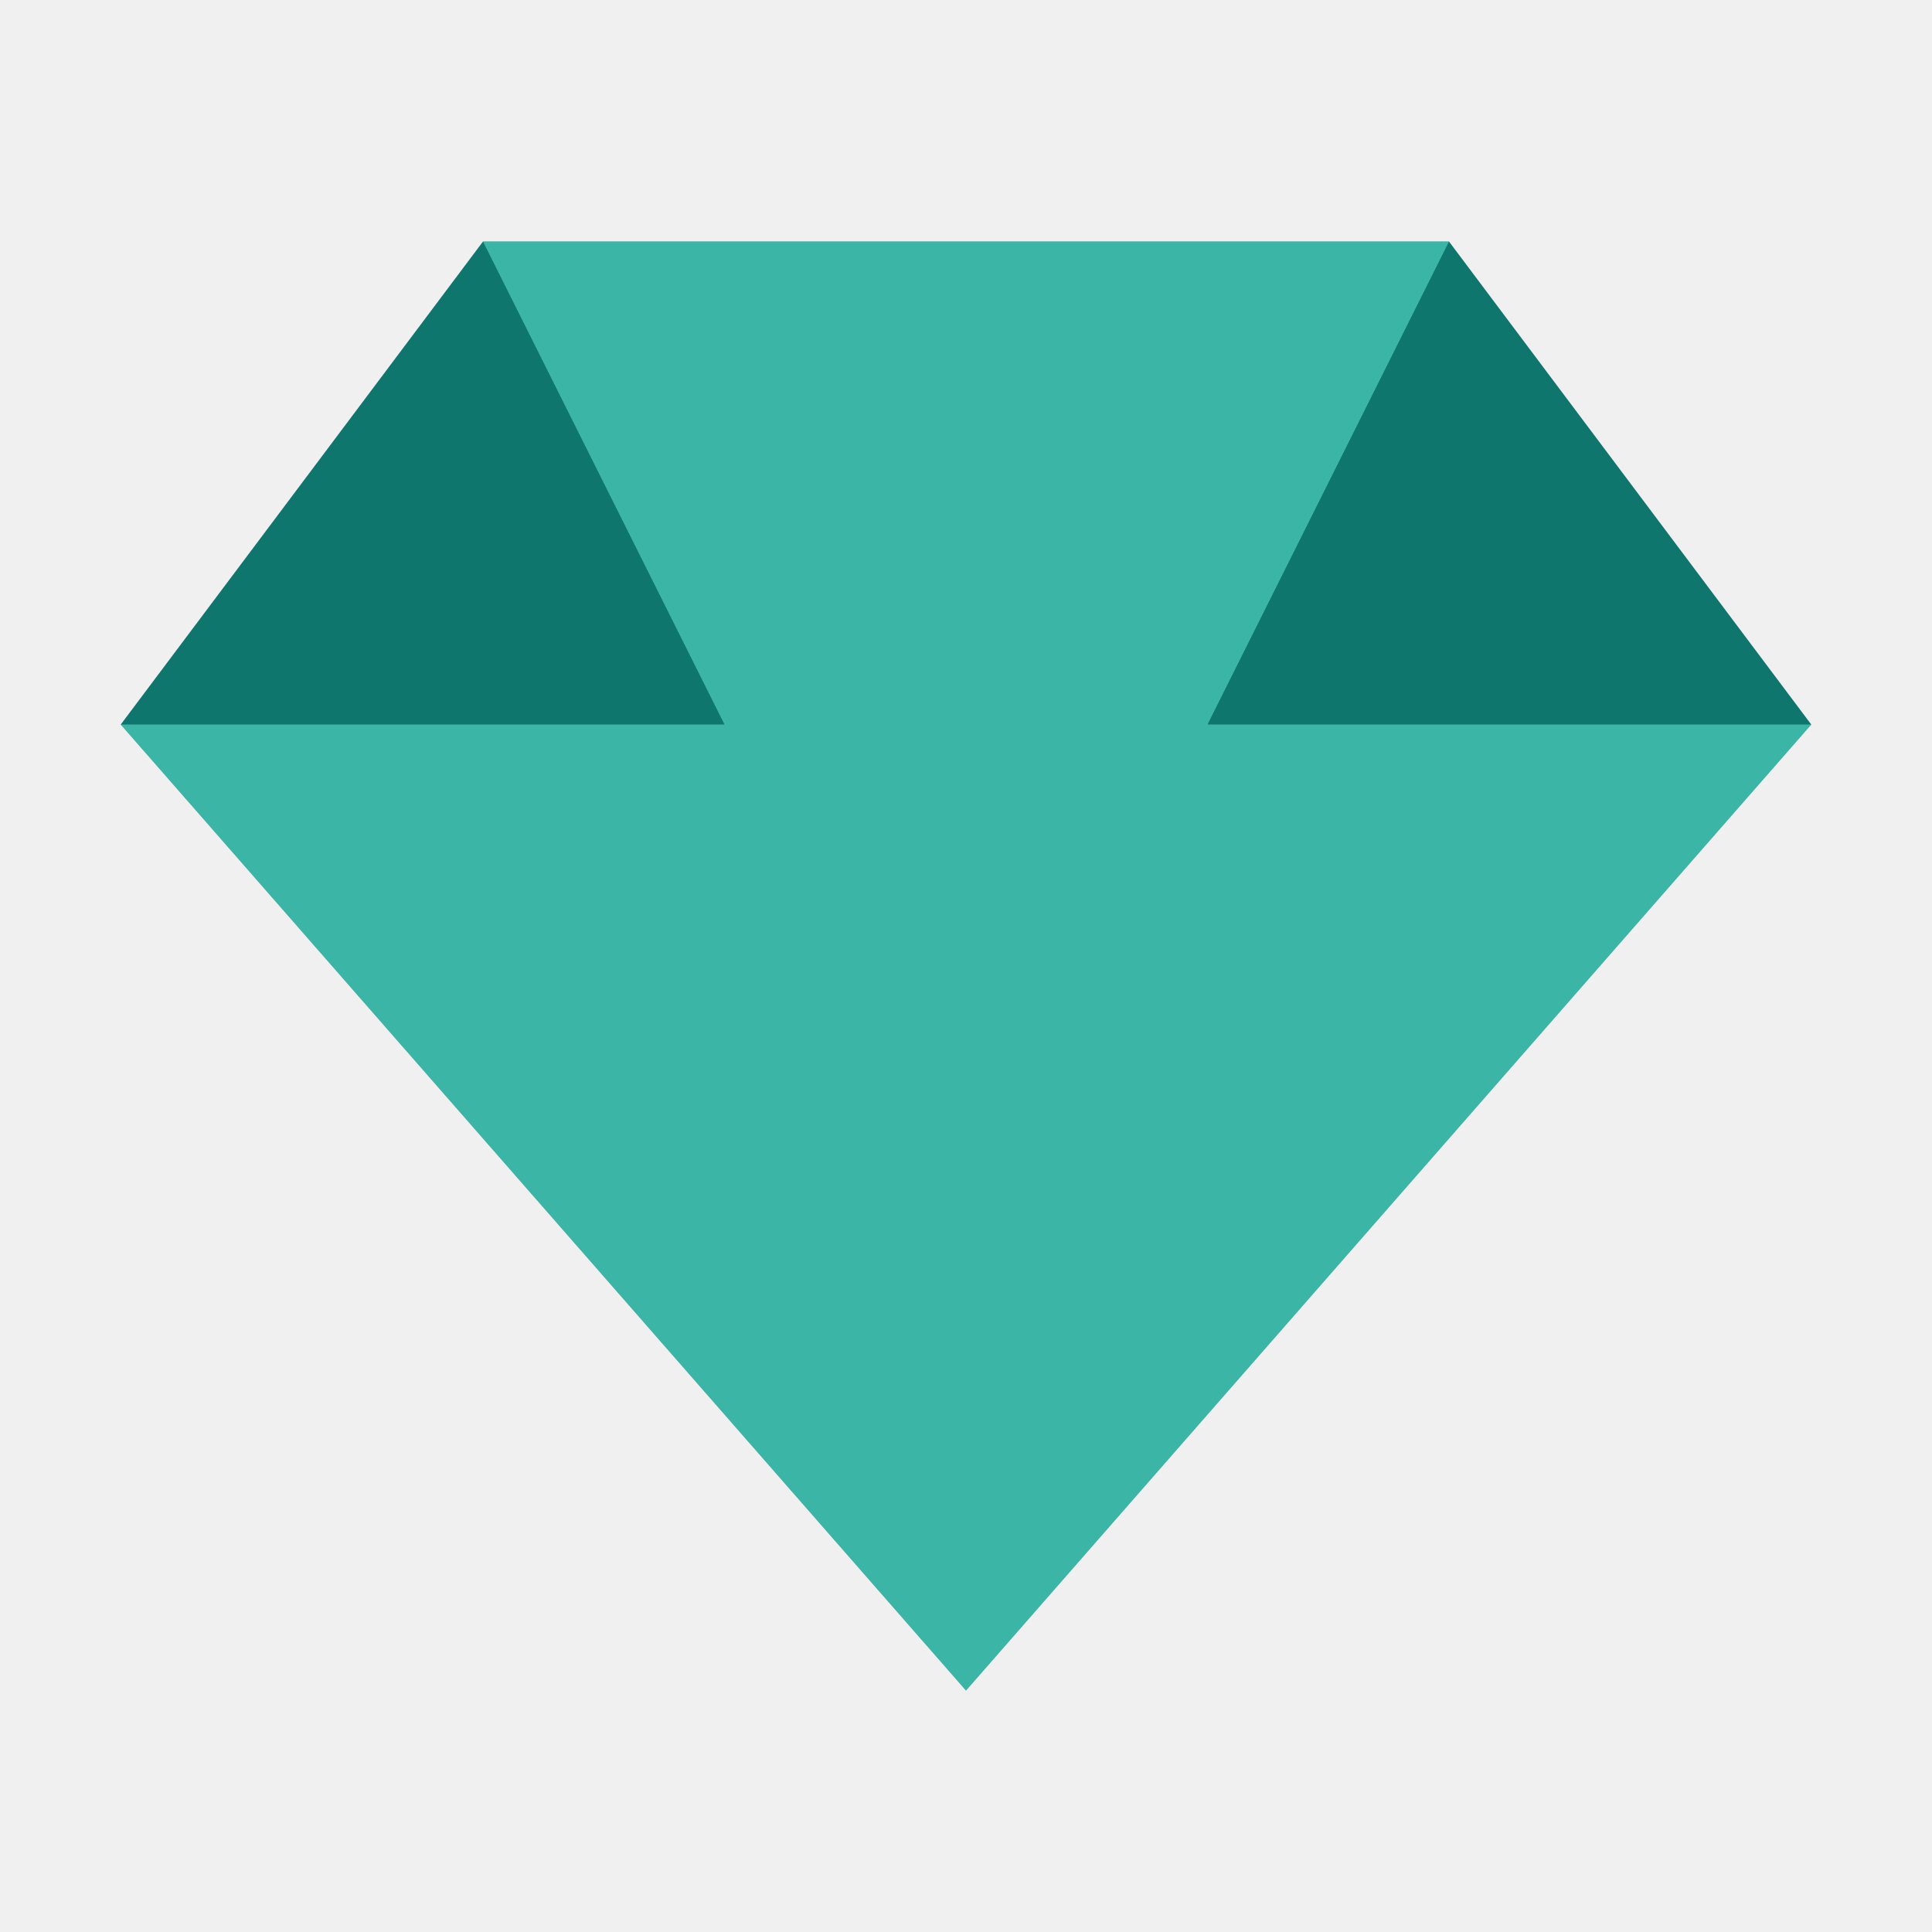
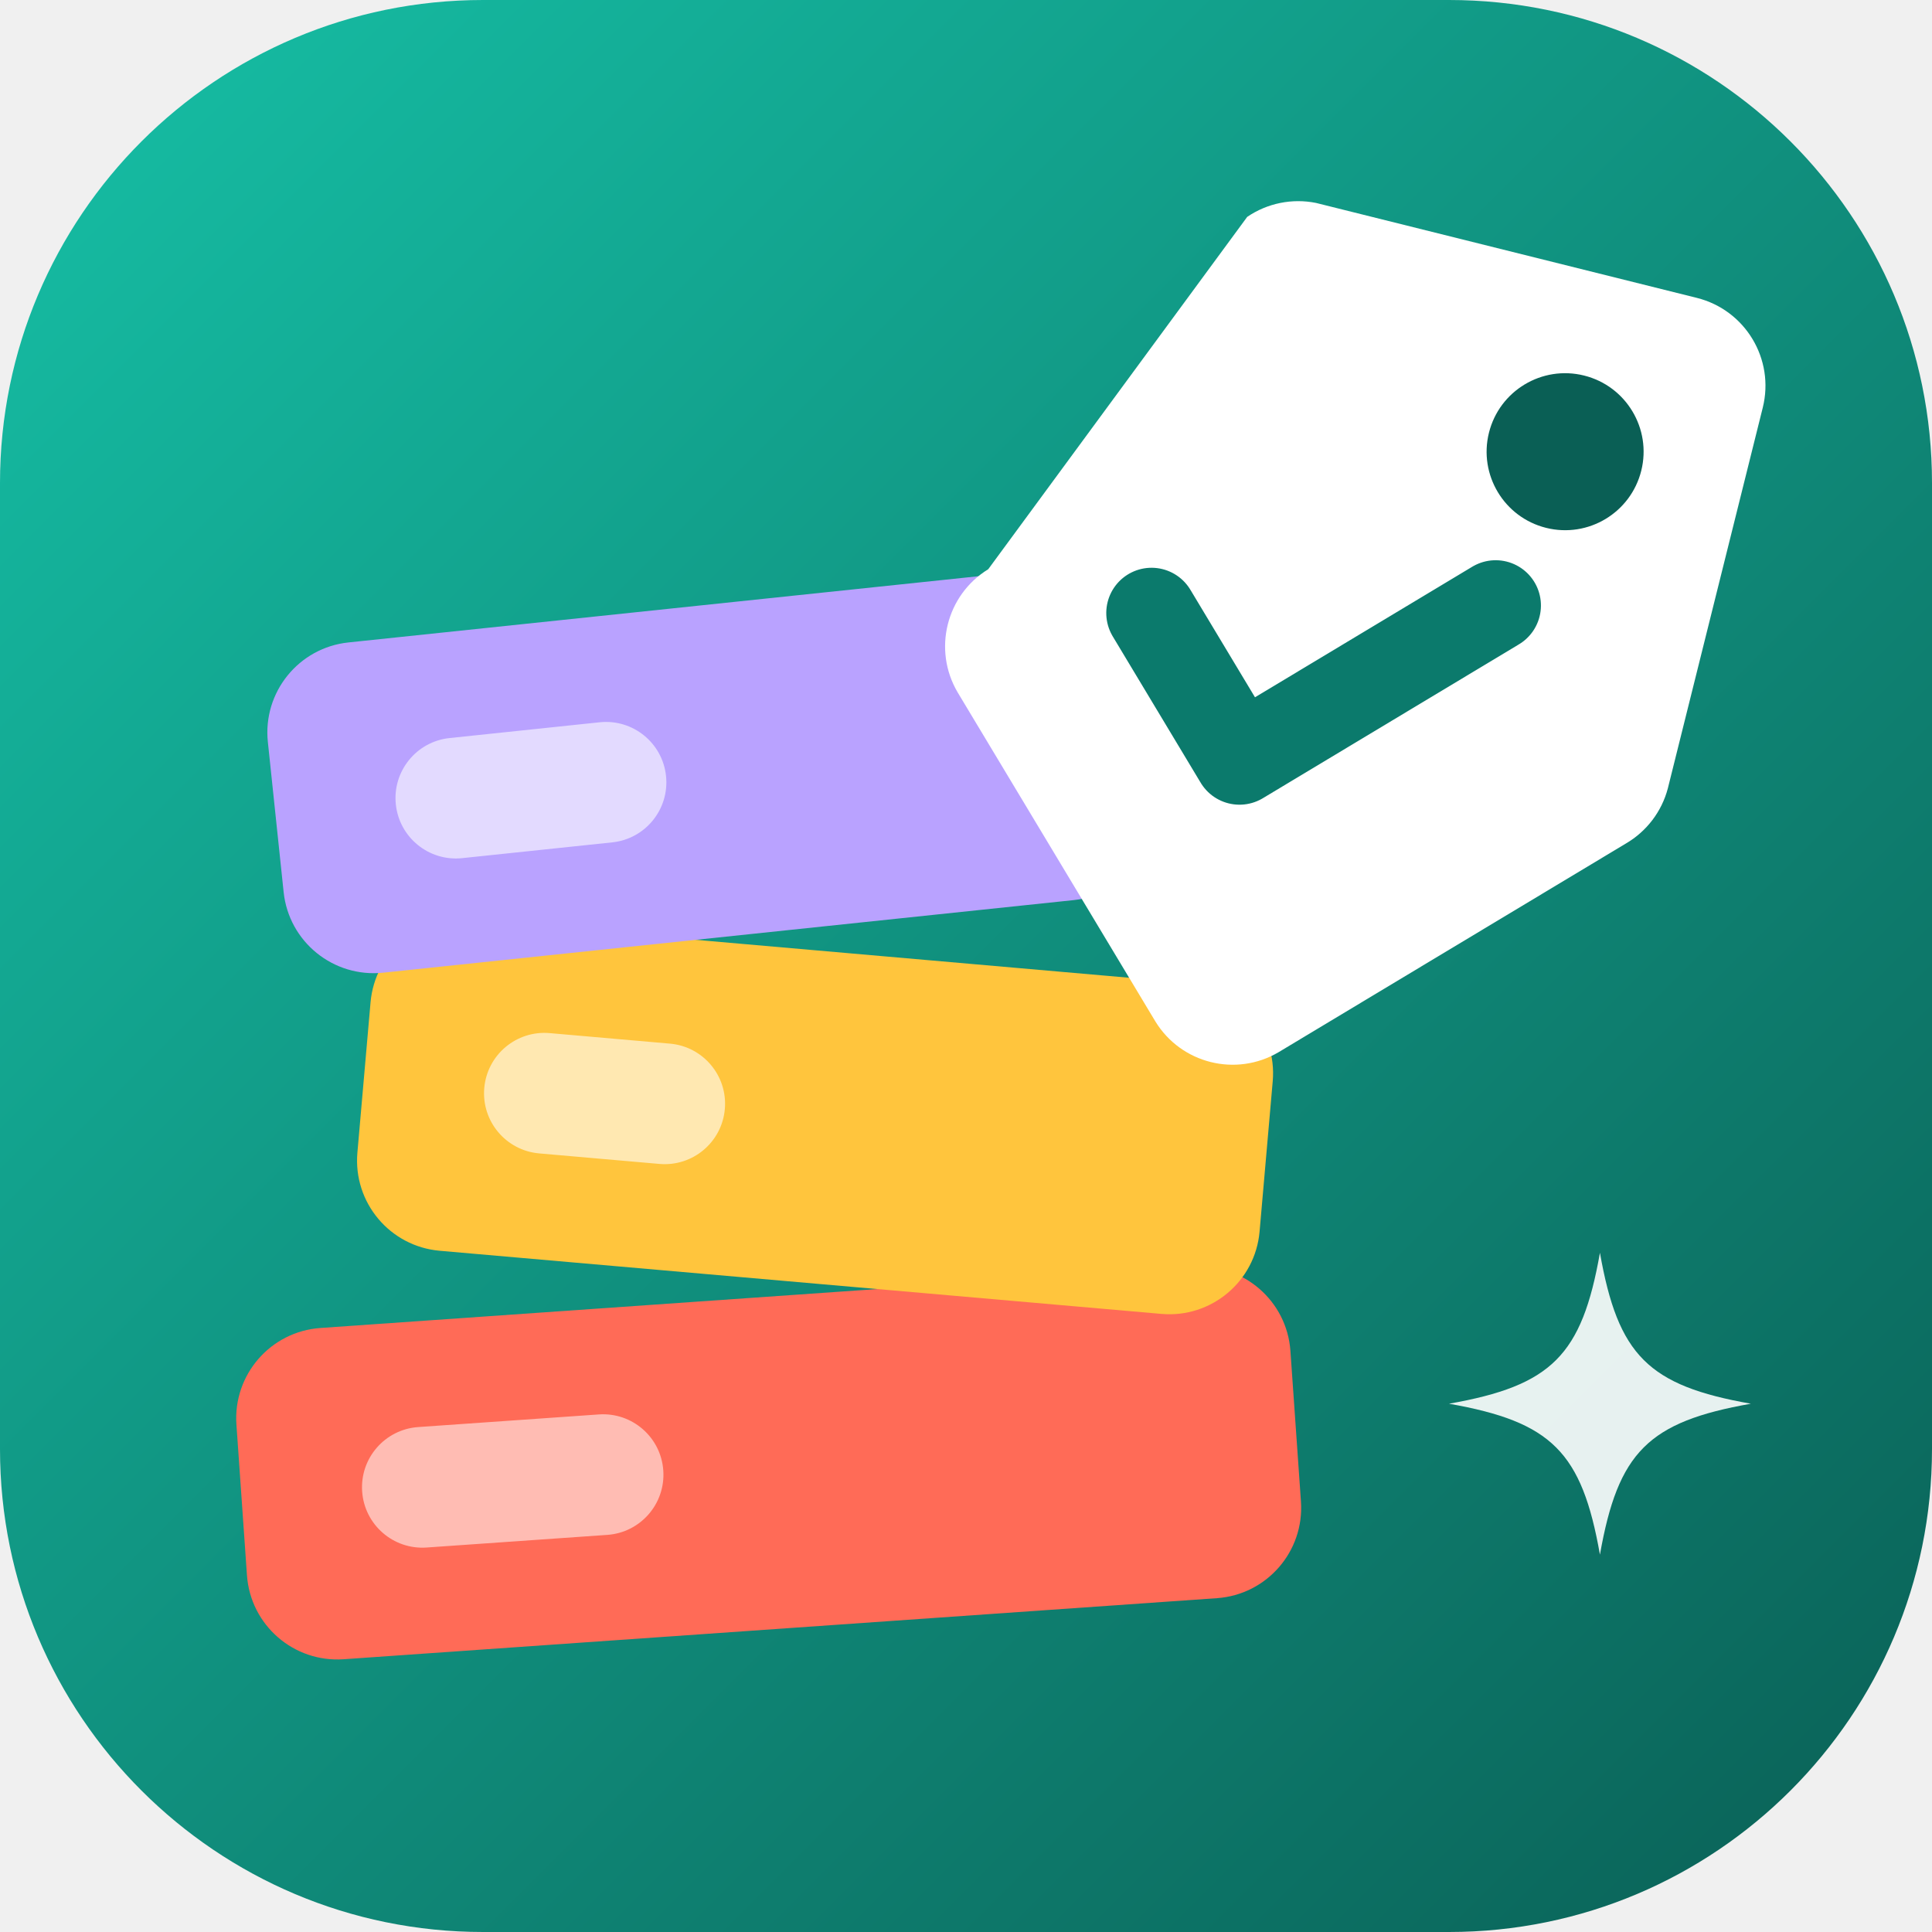
- <svg xmlns="http://www.w3.org/2000/svg" viewBox="0 0 32 32">
-   <path fill="#0f766e" d="M8 4h16l6 8-14 16L2 12z" />
-   <path fill="#5eead4" d="M8 4l4 8h8l4-8zM2 12h28L16 28z" opacity=".55" />
+ <svg xmlns="http://www.w3.org/2000/svg" viewBox="0 0 64 64">
+   <defs>
+     <linearGradient id="sl-bg" x1="0" y1="0" x2="1" y2="1">
+       <stop offset="0" stop-color="#16c0a6" />
+       <stop offset="1" stop-color="#0a5f55" />
+     </linearGradient>
+   </defs>
+   <rect width="64" height="64" rx="16" fill="url(#sl-bg)" />
+   <g transform="rotate(-4 25 49)">
+     <rect x="8" y="43" width="35" height="11" rx="3" fill="#ff6b57" />
+     <rect x="12" y="46.5" width="10" height="4" rx="2" fill="#fff" opacity=".55" />
+   </g>
+   <g transform="rotate(5 27 37)">
+     <rect x="12" y="31.5" width="30" height="11" rx="3" fill="#ffc53d" />
+     <rect x="16" y="35" width="8" height="4" rx="2" fill="#fff" opacity=".6" />
+   </g>
+   <g transform="rotate(-6 24 25)">
+     <rect x="9" y="20" width="29" height="11" rx="3" fill="#b9a2ff" />
+     <rect x="13" y="23.5" width="9" height="4" rx="2" fill="#fff" opacity=".6" />
+   </g>
+   <path d="M53 41.5c.6 3.4 1.6 4.4 5 5-3.4.6-4.4 1.6-5 5-.6-3.4-1.6-4.4-5-5 3.4-.6 4.4-1.6 5-5z" fill="#fff" opacity=".9" />
+   <g transform="rotate(14 47 22)">
+     <path d="M40 8h13a3 3 0 0 1 3 3v13a3 3 0 0 1-.9 2.1L45.6 35.6a3 3 0 0 1-4.2 0l-9-9a3 3 0 0 1 0-4.2L37.9 9a3 3 0 0 1 2.1-1z" fill="#fff" />
+     <circle cx="50" cy="14" r="2.6" fill="#0a5f55" />
+     <path d="M38 22.5l4 4 7-7" fill="none" stroke="#0b7a6c" stroke-width="3" stroke-linecap="round" stroke-linejoin="round" />
+   </g>
</svg>
